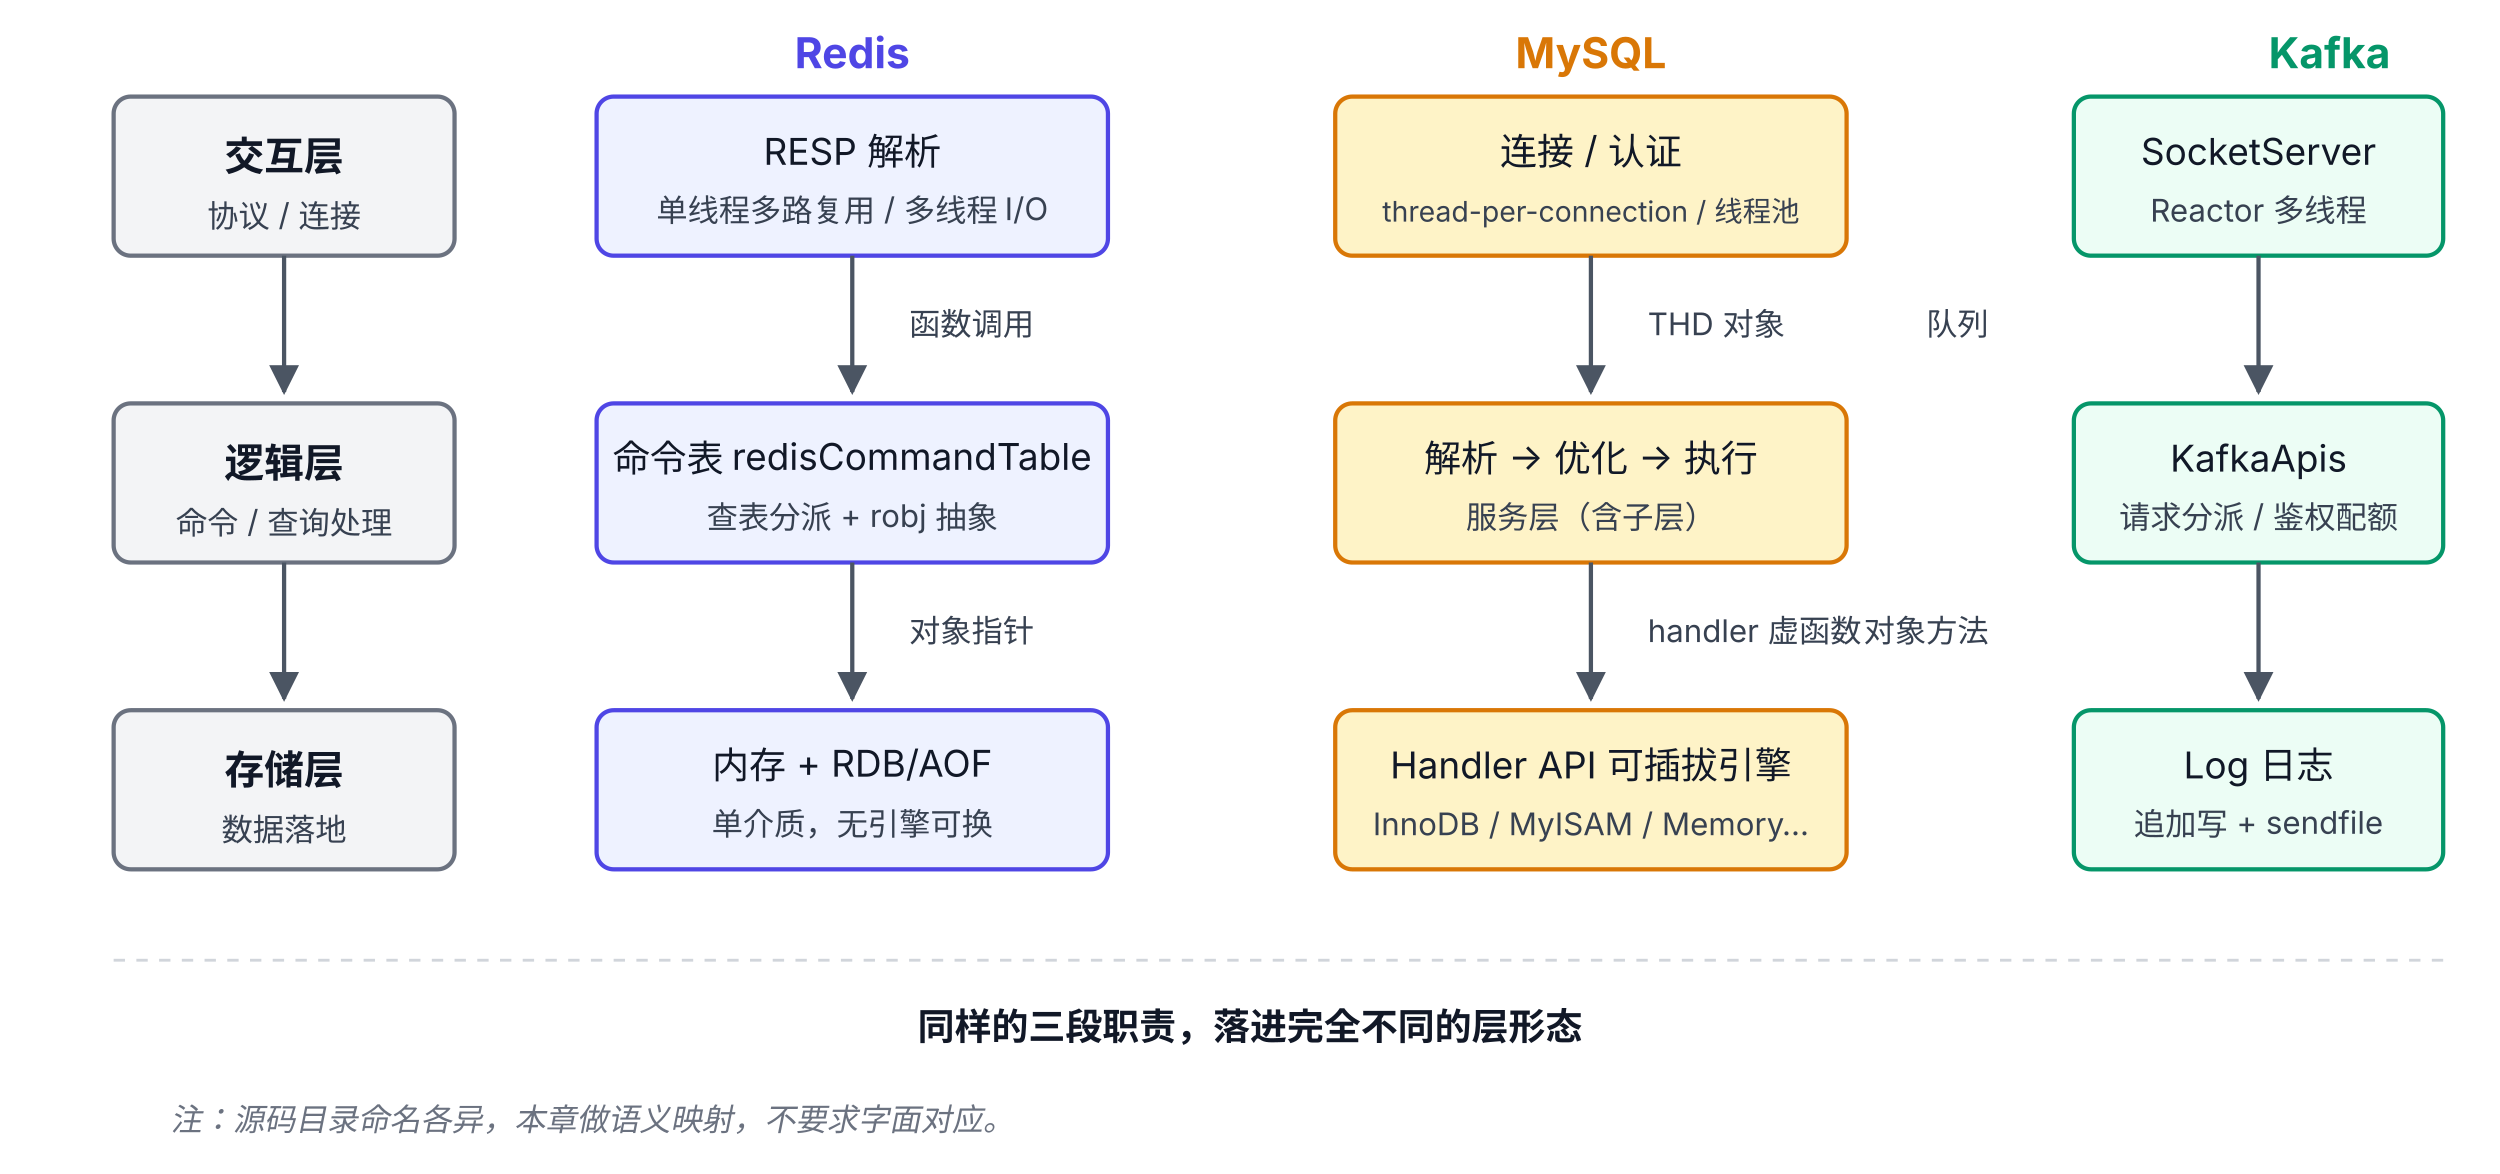
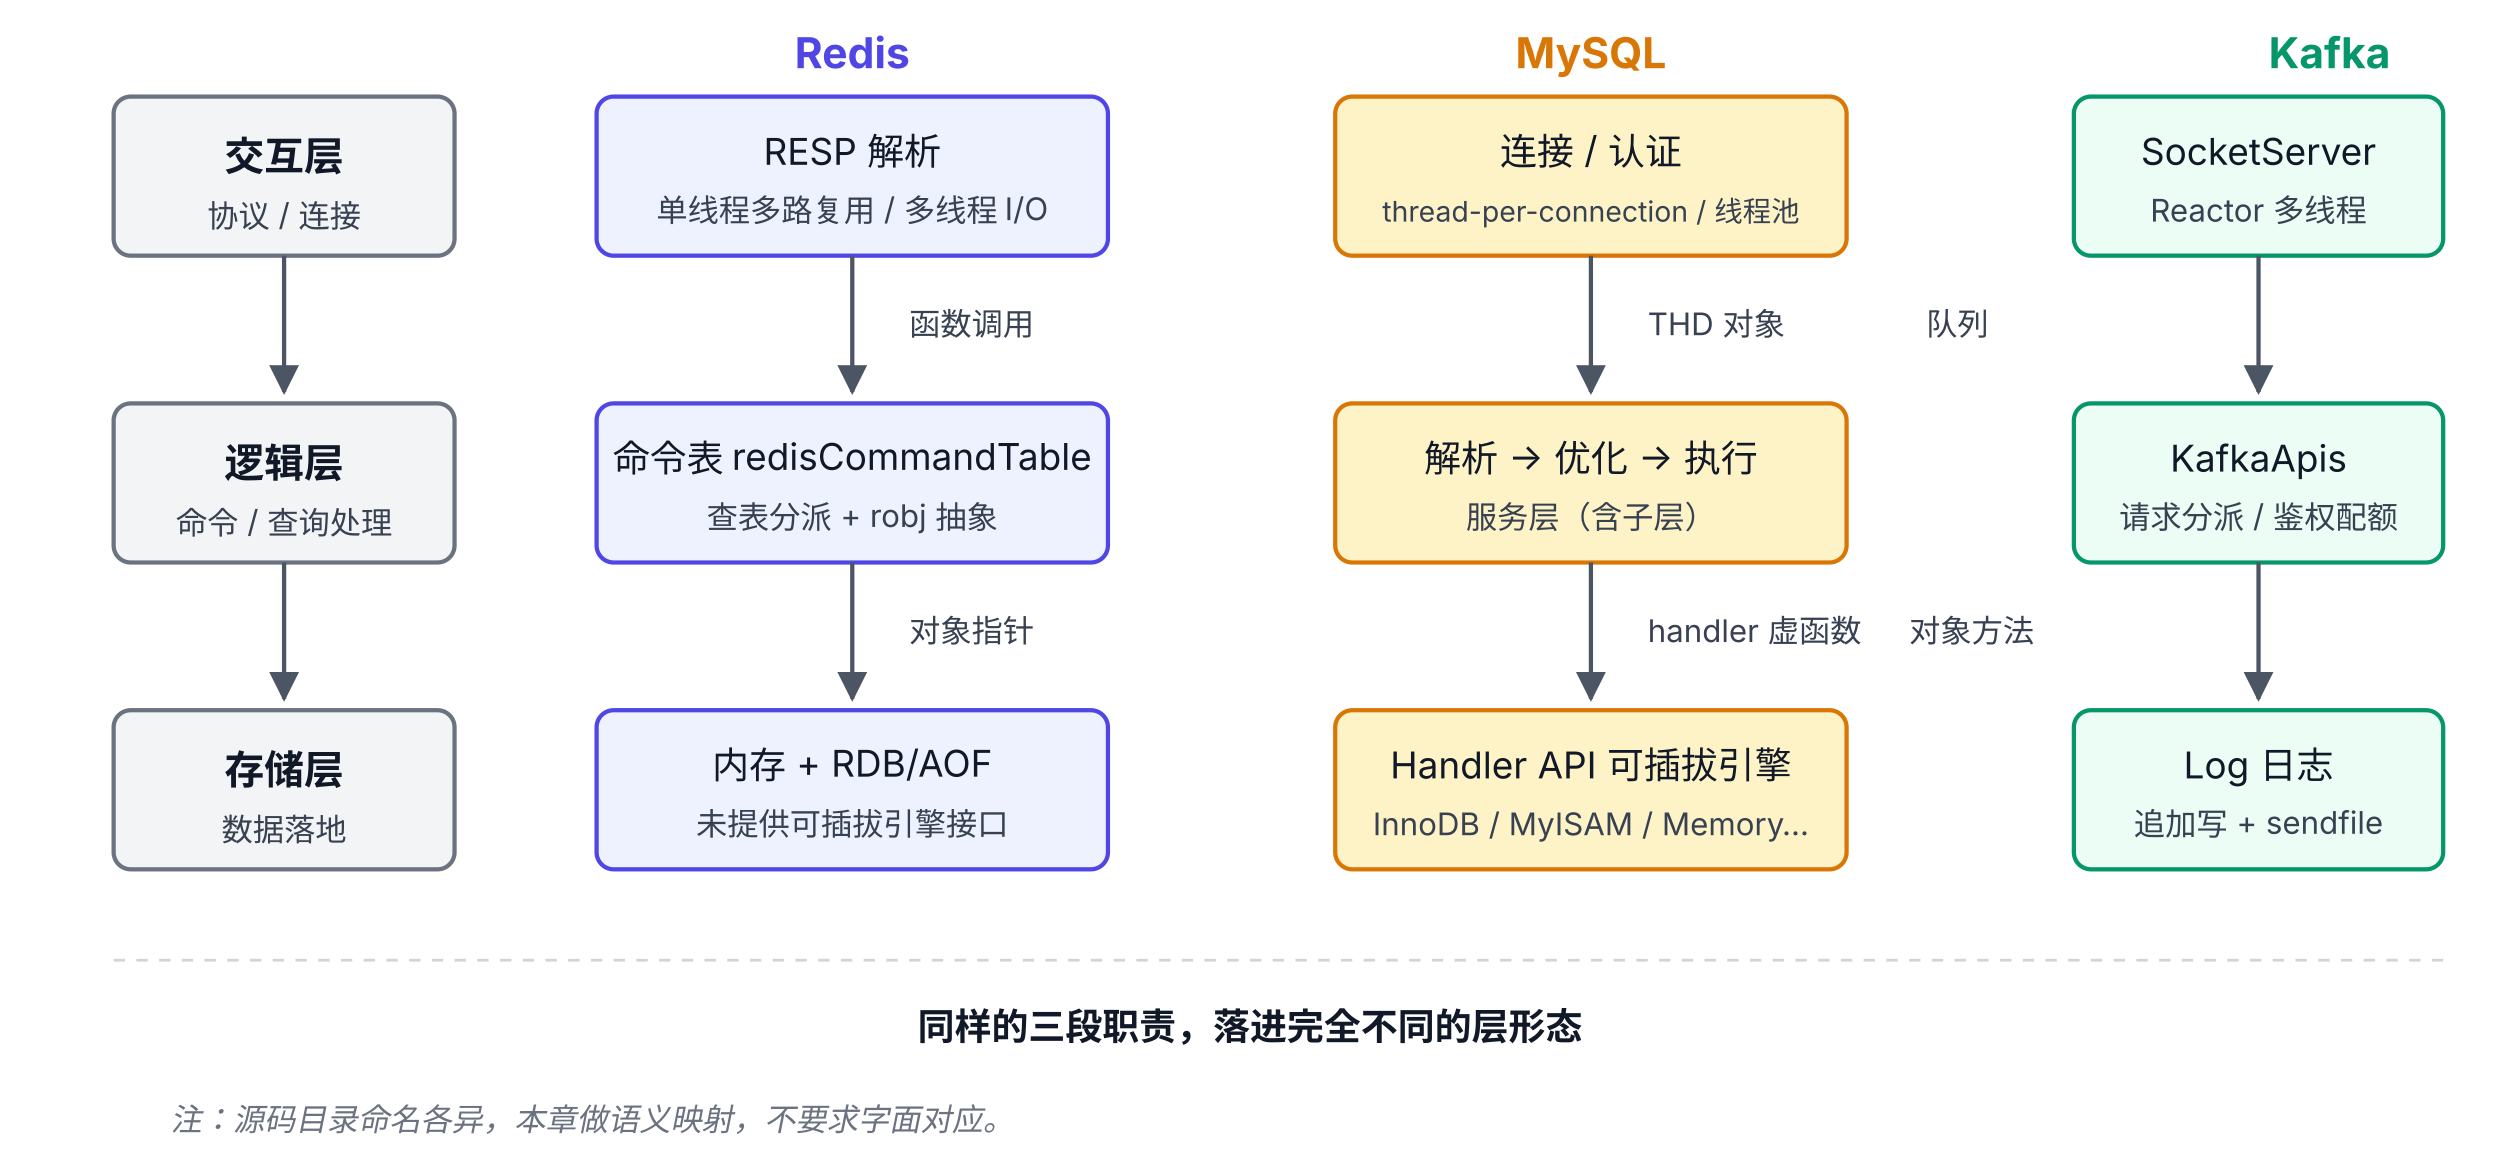
<svg xmlns="http://www.w3.org/2000/svg" viewBox="0 58 880 413" font-family="system-ui, -apple-system, 'PingFang SC', 'Microsoft YaHei', sans-serif">
  <defs>
    <marker id="arrowDown" viewBox="0 0 10 10" refX="9" refY="5" markerWidth="7" markerHeight="7" orient="auto">
      <path d="M0,0 L10,5 L0,10 z" fill="#4B5563" />
    </marker>
  </defs>
  <rect x="40" y="92" width="120" height="56" rx="6" fill="#F3F4F6" stroke="#6B7280" stroke-width="1.5" />
  <text x="100" y="118" text-anchor="middle" font-size="14" font-weight="600" fill="#111827">交互层</text>
  <text x="100" y="138" text-anchor="middle" font-size="11" fill="#374151">协议 / 连接</text>
  <rect x="40" y="200" width="120" height="56" rx="6" fill="#F3F4F6" stroke="#6B7280" stroke-width="1.5" />
  <text x="100" y="226" text-anchor="middle" font-size="14" font-weight="600" fill="#111827">逻辑层</text>
  <text x="100" y="246" text-anchor="middle" font-size="11" fill="#374151">命令 / 查询处理</text>
  <rect x="40" y="308" width="120" height="56" rx="6" fill="#F3F4F6" stroke="#6B7280" stroke-width="1.5" />
  <text x="100" y="334" text-anchor="middle" font-size="14" font-weight="600" fill="#111827">存储层</text>
  <text x="100" y="354" text-anchor="middle" font-size="11" fill="#374151">数据落地</text>
  <line x1="100" y1="148" x2="100" y2="196" stroke="#4B5563" stroke-width="1.5" marker-end="url(#arrowDown)" />
  <line x1="100" y1="256" x2="100" y2="304" stroke="#4B5563" stroke-width="1.5" marker-end="url(#arrowDown)" />
  <text x="300" y="82" text-anchor="middle" font-size="15" font-weight="700" fill="#4F46E5">Redis</text>
  <rect x="210" y="92" width="180" height="56" rx="6" fill="#EEF2FF" stroke="#4F46E5" stroke-width="1.5" />
  <text x="300" y="116" text-anchor="middle" font-size="13" fill="#111827">RESP 解析</text>
  <text x="300" y="136" text-anchor="middle" font-size="11" fill="#374151">单线程多路复用 / 多线程 I/O</text>
  <rect x="210" y="200" width="180" height="56" rx="6" fill="#EEF2FF" stroke="#4F46E5" stroke-width="1.5" />
  <text x="300" y="224" text-anchor="middle" font-size="13" fill="#111827">命令表 redisCommandTable</text>
  <text x="300" y="244" text-anchor="middle" font-size="11" fill="#374151">查表分派 + robj 抽象</text>
  <rect x="210" y="308" width="180" height="56" rx="6" fill="#EEF2FF" stroke="#4F46E5" stroke-width="1.5" />
  <text x="300" y="332" text-anchor="middle" font-size="13" fill="#111827">内存 + RDB/AOF</text>
-   <text x="300" y="352" text-anchor="middle" font-size="11" fill="#374151">单介质，无引擎可换</text>
+   <text x="300" y="352" text-anchor="middle" font-size="11" fill="#374151">未提供可插拔引擎接口</text>
  <line x1="300" y1="148" x2="300" y2="196" stroke="#4B5563" stroke-width="1.5" marker-end="url(#arrowDown)" />
  <line x1="300" y1="256" x2="300" y2="304" stroke="#4B5563" stroke-width="1.5" marker-end="url(#arrowDown)" />
  <text x="320" y="176" font-size="11" fill="#374151">函数调用</text>
  <text x="320" y="284" font-size="11" fill="#374151">对象指针</text>
  <text x="560" y="82" text-anchor="middle" font-size="15" font-weight="700" fill="#D97706">MySQL</text>
  <rect x="470" y="92" width="180" height="56" rx="6" fill="#FEF3C7" stroke="#D97706" stroke-width="1.5" />
  <text x="560" y="116" text-anchor="middle" font-size="13" fill="#111827">连接 / 认证</text>
  <text x="560" y="136" text-anchor="middle" font-size="10" fill="#374151">thread-per-connection / 线程池</text>
  <rect x="470" y="200" width="180" height="56" rx="6" fill="#FEF3C7" stroke="#D97706" stroke-width="1.5" />
  <text x="560" y="224" text-anchor="middle" font-size="13" fill="#111827">解析 → 优化 → 执行</text>
  <text x="560" y="244" text-anchor="middle" font-size="11" fill="#374151">服务层（含子层）</text>
  <rect x="470" y="308" width="180" height="56" rx="6" fill="#FEF3C7" stroke="#D97706" stroke-width="1.5" />
  <text x="560" y="332" text-anchor="middle" font-size="13" fill="#111827">Handler API 可插拔引擎</text>
  <text x="560" y="352" text-anchor="middle" font-size="11" fill="#374151">InnoDB / MyISAM / Memory…</text>
  <line x1="560" y1="148" x2="560" y2="196" stroke="#4B5563" stroke-width="1.5" marker-end="url(#arrowDown)" />
  <line x1="560" y1="256" x2="560" y2="304" stroke="#4B5563" stroke-width="1.5" marker-end="url(#arrowDown)" />
  <text x="580" y="176" font-size="11" fill="#374151">THD 对象</text>
  <text x="580" y="284" font-size="11" fill="#374151">handler 虚函数</text>
  <text x="820" y="82" text-anchor="middle" font-size="15" font-weight="700" fill="#059669">Kafka</text>
  <rect x="730" y="92" width="130" height="56" rx="6" fill="#ECFDF5" stroke="#059669" stroke-width="1.5" />
  <text x="795" y="116" text-anchor="middle" font-size="13" fill="#111827">SocketServer</text>
  <text x="795" y="136" text-anchor="middle" font-size="11" fill="#374151">Reactor 多线程</text>
  <rect x="730" y="200" width="130" height="56" rx="6" fill="#ECFDF5" stroke="#059669" stroke-width="1.5" />
  <text x="795" y="224" text-anchor="middle" font-size="13" fill="#111827">KafkaApis</text>
  <text x="795" y="244" text-anchor="middle" font-size="11" fill="#374151">请求分派 / 鉴权配额</text>
  <rect x="730" y="308" width="130" height="56" rx="6" fill="#ECFDF5" stroke="#059669" stroke-width="1.5" />
  <text x="795" y="332" text-anchor="middle" font-size="13" fill="#111827">Log 日志</text>
  <text x="795" y="352" text-anchor="middle" font-size="11" fill="#374151">追加写 + sendfile</text>
  <line x1="795" y1="148" x2="795" y2="196" stroke="#4B5563" stroke-width="1.5" marker-end="url(#arrowDown)" />
  <line x1="795" y1="256" x2="795" y2="304" stroke="#4B5563" stroke-width="1.5" marker-end="url(#arrowDown)" />
  <text x="700" y="176" text-anchor="end" font-size="11" fill="#374151">队列</text>
-   <text x="700" y="284" text-anchor="end" font-size="11" fill="#374151">对象方法</text>
+   <text x="716" y="284" text-anchor="end" font-size="11" fill="#374151">对象方法</text>
  <line x1="40" y1="396" x2="860" y2="396" stroke="#D1D5DB" stroke-width="1" stroke-dasharray="4 4" />
  <text x="440" y="424" text-anchor="middle" font-size="13" font-weight="600" fill="#111827">同样的三段职责，落进完全不同的层形态</text>
  <text x="60" y="456" font-size="11" fill="#6B7280" font-style="italic">注：源码目录命名各异，本章做语义映射，不要求字面对应。</text>
</svg>
